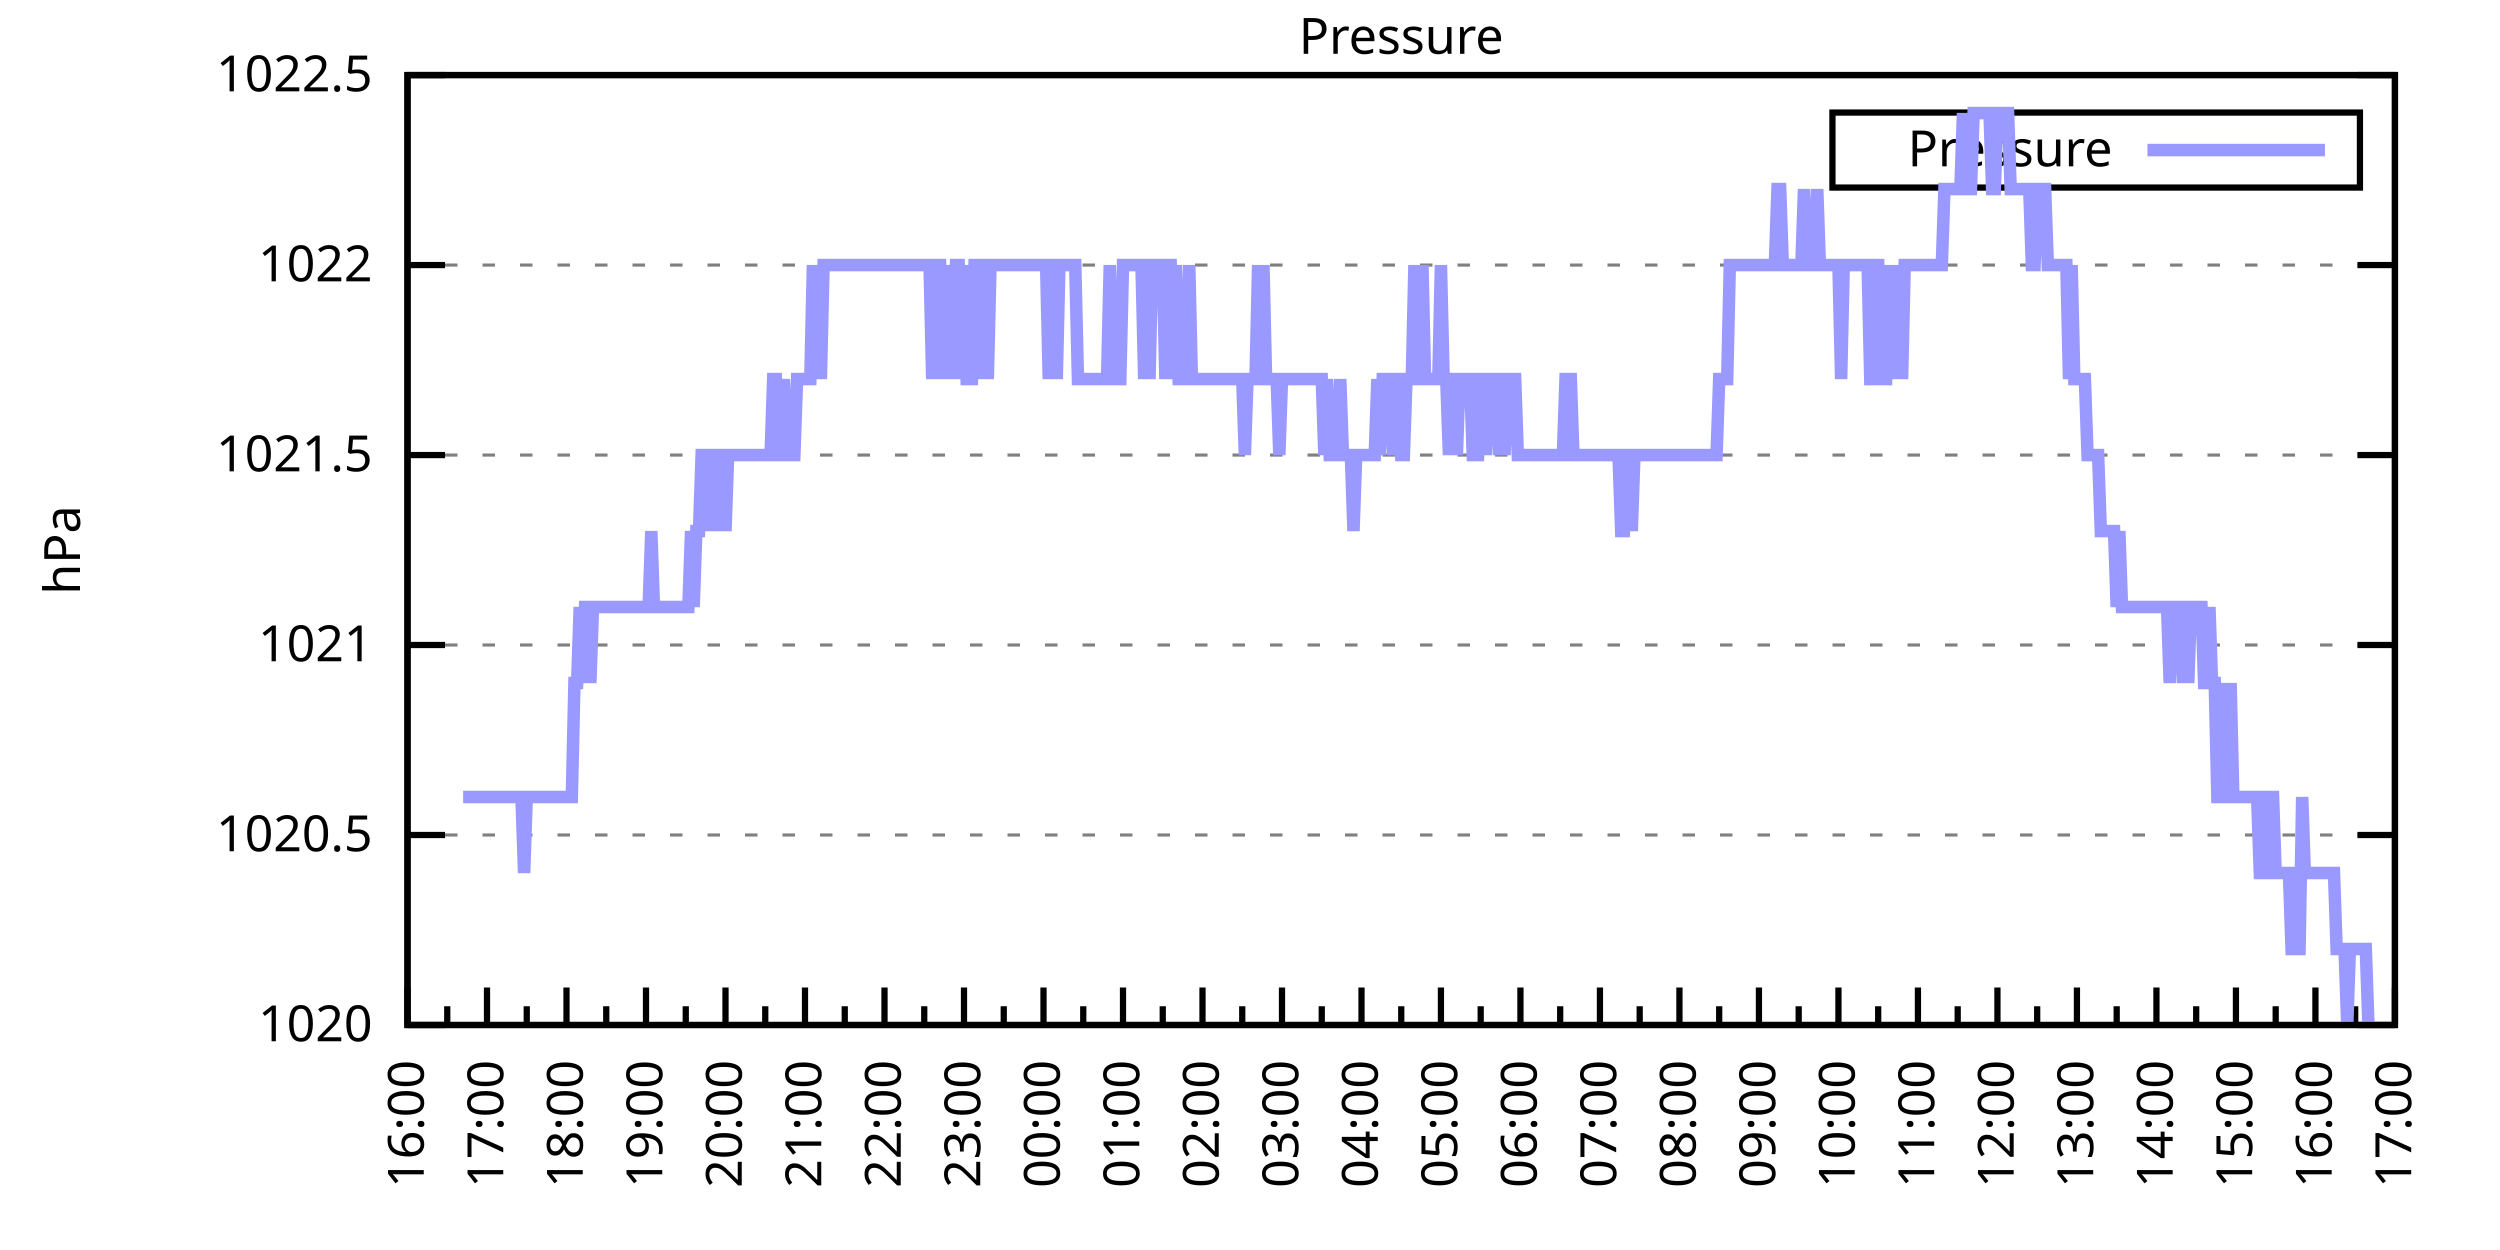
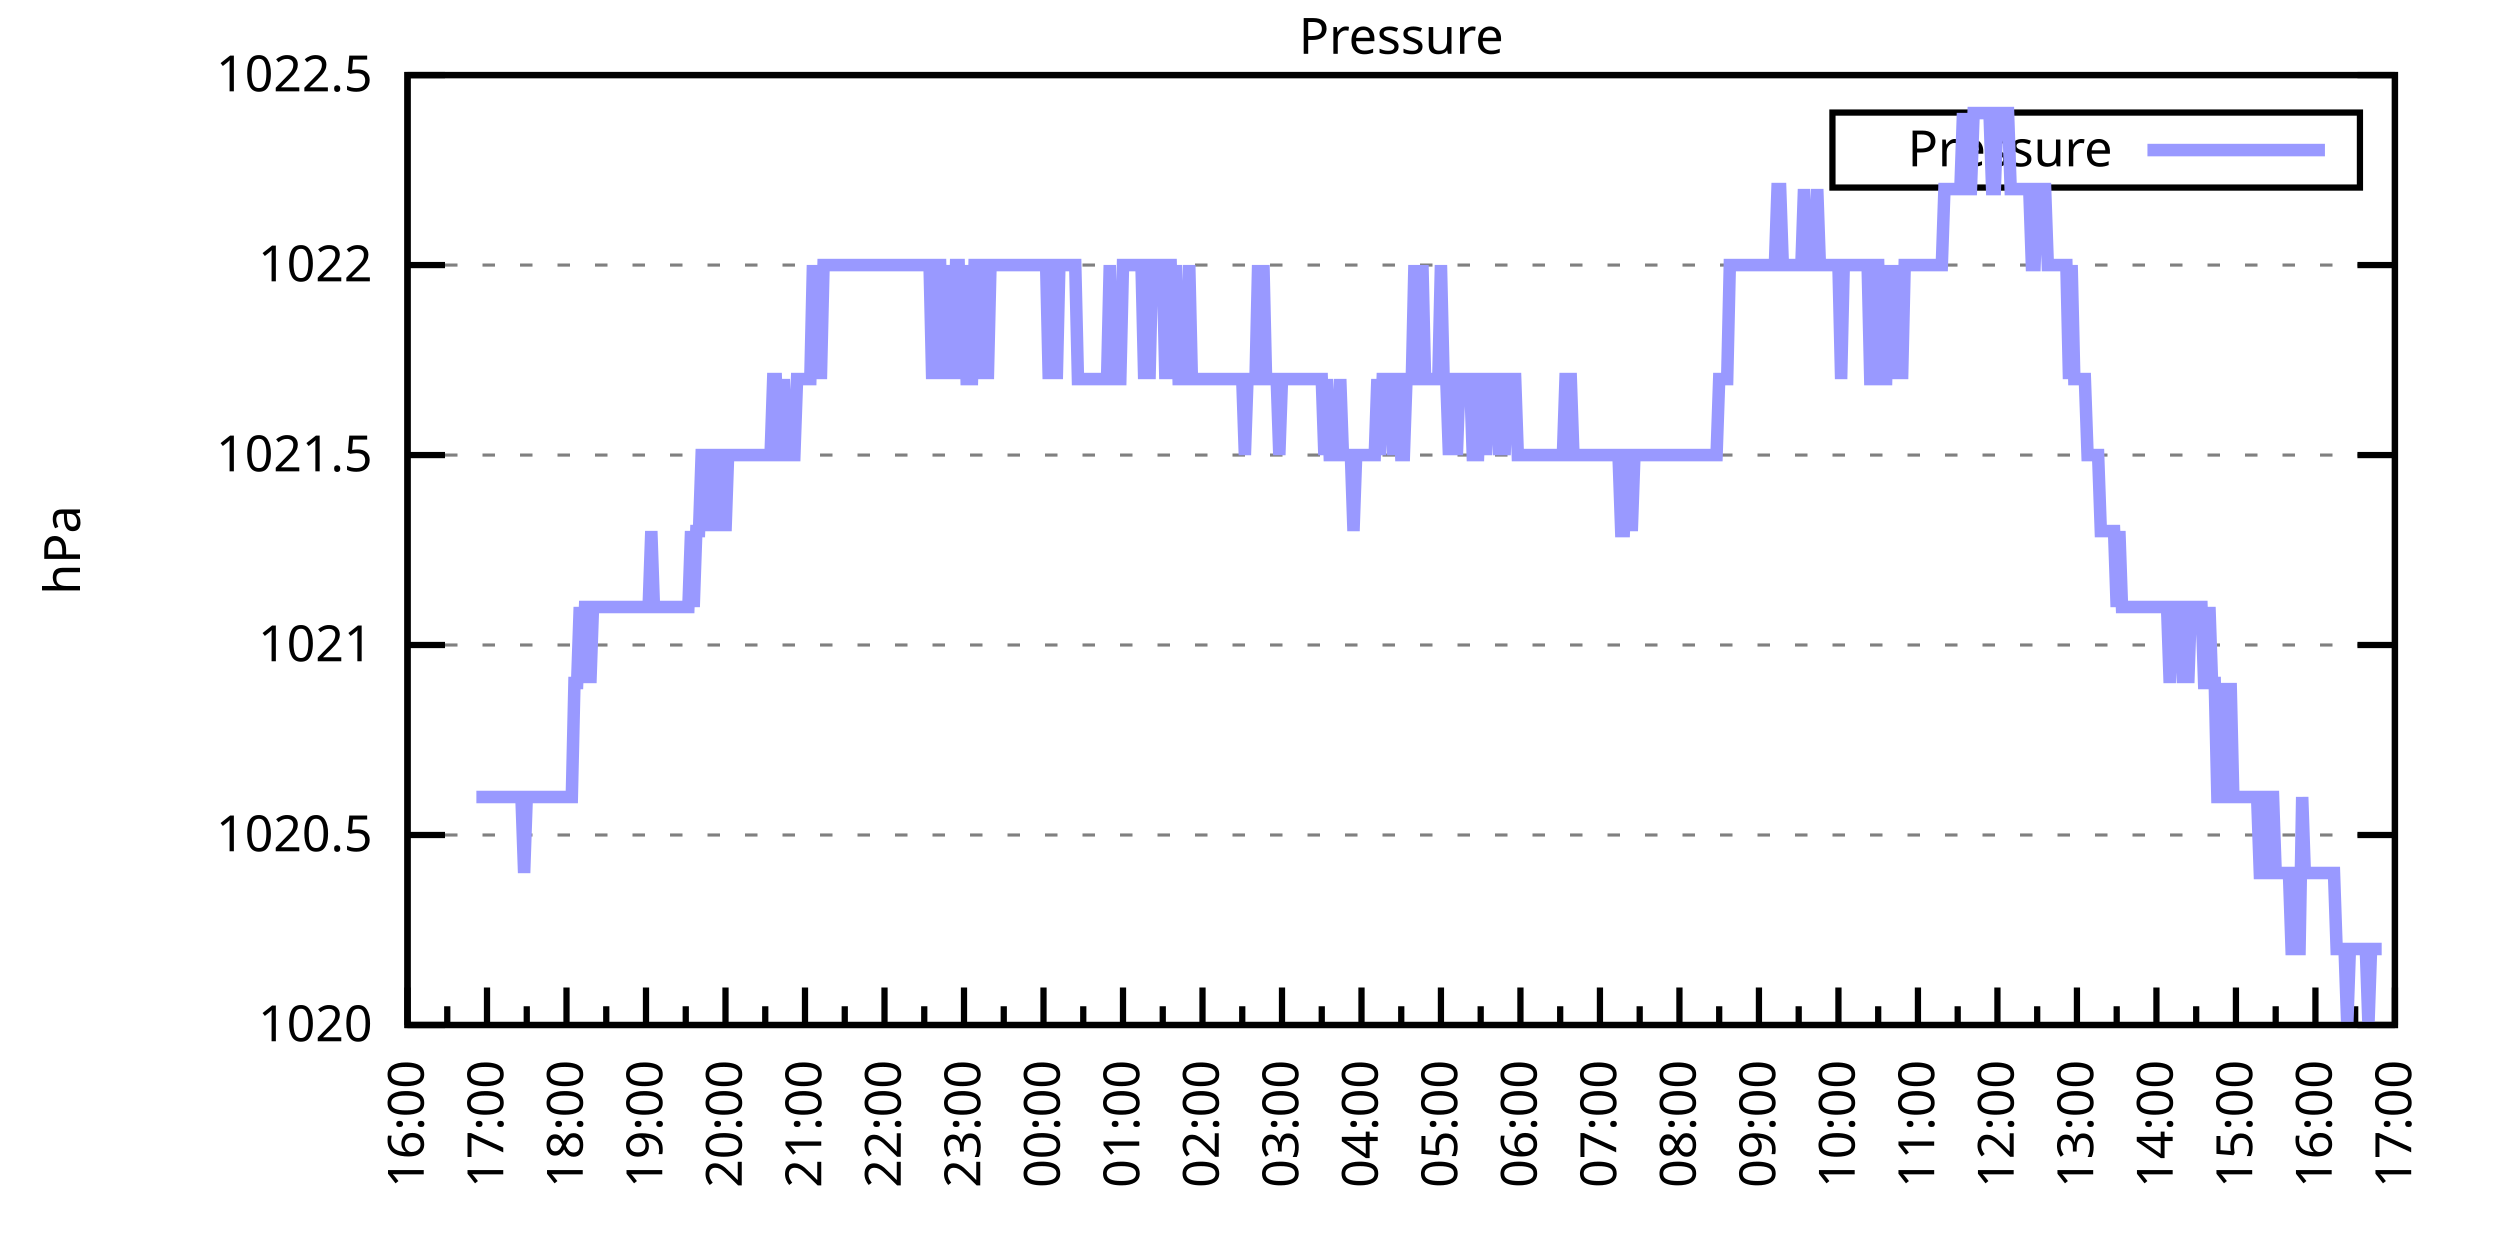
<svg xmlns="http://www.w3.org/2000/svg" xmlns:xlink="http://www.w3.org/1999/xlink" width="400" height="200" viewBox="0 0 400 200">
  <g id="gnuplot_canvas">
    <rect x="0" y="0" width="400" height="200" fill="none" />
    <defs>
      <circle id="gpDot" r="0.5" stroke-width="0.5" stroke="currentColor" />
      <path id="gpPt0" stroke-width="0.333" stroke="currentColor" d="M-1,0 h2 M0,-1 v2" />
      <path id="gpPt1" stroke-width="0.333" stroke="currentColor" d="M-1,-1 L1,1 M1,-1 L-1,1" />
      <path id="gpPt2" stroke-width="0.333" stroke="currentColor" d="M-1,0 L1,0 M0,-1 L0,1 M-1,-1 L1,1 M-1,1 L1,-1" />
      <rect id="gpPt3" stroke-width="0.333" stroke="currentColor" x="-1" y="-1" width="2" height="2" />
      <rect id="gpPt4" stroke-width="0.333" stroke="currentColor" fill="currentColor" x="-1" y="-1" width="2" height="2" />
      <circle id="gpPt5" stroke-width="0.333" stroke="currentColor" cx="0" cy="0" r="1" />
      <use xlink:href="#gpPt5" id="gpPt6" fill="currentColor" stroke="none" />
      <path id="gpPt7" stroke-width="0.333" stroke="currentColor" d="M0,-1.33 L-1.33,0.67 L1.33,0.67 z" />
      <use xlink:href="#gpPt7" id="gpPt8" fill="currentColor" stroke="none" />
      <use xlink:href="#gpPt7" id="gpPt9" stroke="currentColor" transform="rotate(180)" />
      <use xlink:href="#gpPt9" id="gpPt10" fill="currentColor" stroke="none" />
      <use xlink:href="#gpPt3" id="gpPt11" stroke="currentColor" transform="rotate(45)" />
      <use xlink:href="#gpPt11" id="gpPt12" fill="currentColor" stroke="none" />
      <path id="gpPt13" stroke-width="0.333" stroke="currentColor" d="M0,1.330 L1.265,0.411 L0.782,-1.067 L-0.782,-1.076 L-1.265,0.411 z" />
      <use xlink:href="#gpPt13" id="gpPt14" fill="currentColor" stroke="none" />
      <filter id="textbox" filterUnits="objectBoundingBox" x="0" y="0" height="1" width="1">
        <feFlood flood-color="white" flood-opacity="1" result="bgnd" />
        <feComposite in="SourceGraphic" in2="bgnd" operator="atop" />
      </filter>
      <filter id="greybox" filterUnits="objectBoundingBox" x="0" y="0" height="1" width="1">
        <feFlood flood-color="lightgrey" flood-opacity="1" result="grey" />
        <feComposite in="SourceGraphic" in2="grey" operator="atop" />
      </filter>
    </defs>
    <g fill="none" color="white" stroke="currentColor" stroke-width="1.00" stroke-linecap="butt" stroke-linejoin="miter">
</g>
    <g fill="none" color="black" stroke="currentColor" stroke-width="1.00" stroke-linecap="butt" stroke-linejoin="miter">
      <g stroke="none" shape-rendering="crispEdges">
        <polygon fill="rgb(255, 255, 255)" points="65.20,164.00 383.18,164.00 383.18,12.02 65.20,12.02 " />
      </g>
    </g>
    <g fill="none" color="black" stroke="currentColor" stroke-width="1.00" stroke-linecap="butt" stroke-linejoin="miter">
</g>
    <g fill="none" color="black" stroke="black" stroke-width="0.50" stroke-linecap="butt" stroke-linejoin="miter">
</g>
    <g fill="none" color="gray" stroke="currentColor" stroke-width="0.50" stroke-linecap="butt" stroke-linejoin="miter">
      <path stroke="gray" stroke-dasharray="2,4" class="gridline" d="M65.20,164.00 L383.19,164.00  " />
    </g>
    <g fill="none" color="gray" stroke="gray" stroke-width="1.00" stroke-linecap="butt" stroke-linejoin="miter">
</g>
    <g fill="none" color="black" stroke="currentColor" stroke-width="1.00" stroke-linecap="butt" stroke-linejoin="miter">
      <path stroke="black" d="M65.20,164.00 L71.20,164.00 M383.19,164.00 L377.19,164.00  " />
      <g transform="translate(59.60,166.60)" stroke="none" fill="black" font-family="Sans" font-size="8.00" text-anchor="end">
        <text>
          <tspan font-family="Sans"> 1020</tspan>
        </text>
      </g>
    </g>
    <g fill="none" color="black" stroke="currentColor" stroke-width="1.00" stroke-linecap="butt" stroke-linejoin="miter">
</g>
    <g fill="none" color="black" stroke="black" stroke-width="0.50" stroke-linecap="butt" stroke-linejoin="miter">
</g>
    <g fill="none" color="gray" stroke="currentColor" stroke-width="0.50" stroke-linecap="butt" stroke-linejoin="miter">
      <path stroke="gray" stroke-dasharray="2,4" class="gridline" d="M65.20,133.60 L383.19,133.60  " />
    </g>
    <g fill="none" color="gray" stroke="gray" stroke-width="1.00" stroke-linecap="butt" stroke-linejoin="miter">
</g>
    <g fill="none" color="black" stroke="currentColor" stroke-width="1.00" stroke-linecap="butt" stroke-linejoin="miter">
      <path stroke="black" d="M65.20,133.60 L71.20,133.60 M383.19,133.60 L377.19,133.60  " />
      <g transform="translate(59.60,136.20)" stroke="none" fill="black" font-family="Sans" font-size="8.00" text-anchor="end">
        <text>
          <tspan font-family="Sans"> 1020.5</tspan>
        </text>
      </g>
    </g>
    <g fill="none" color="black" stroke="currentColor" stroke-width="1.00" stroke-linecap="butt" stroke-linejoin="miter">
</g>
    <g fill="none" color="black" stroke="black" stroke-width="0.50" stroke-linecap="butt" stroke-linejoin="miter">
</g>
    <g fill="none" color="gray" stroke="currentColor" stroke-width="0.50" stroke-linecap="butt" stroke-linejoin="miter">
      <path stroke="gray" stroke-dasharray="2,4" class="gridline" d="M65.20,103.20 L383.19,103.20  " />
    </g>
    <g fill="none" color="gray" stroke="gray" stroke-width="1.00" stroke-linecap="butt" stroke-linejoin="miter">
</g>
    <g fill="none" color="black" stroke="currentColor" stroke-width="1.00" stroke-linecap="butt" stroke-linejoin="miter">
      <path stroke="black" d="M65.20,103.20 L71.20,103.20 M383.19,103.20 L377.19,103.20  " />
      <g transform="translate(59.60,105.80)" stroke="none" fill="black" font-family="Sans" font-size="8.00" text-anchor="end">
        <text>
          <tspan font-family="Sans"> 1021</tspan>
        </text>
      </g>
    </g>
    <g fill="none" color="black" stroke="currentColor" stroke-width="1.00" stroke-linecap="butt" stroke-linejoin="miter">
</g>
    <g fill="none" color="black" stroke="black" stroke-width="0.50" stroke-linecap="butt" stroke-linejoin="miter">
</g>
    <g fill="none" color="gray" stroke="currentColor" stroke-width="0.50" stroke-linecap="butt" stroke-linejoin="miter">
      <path stroke="gray" stroke-dasharray="2,4" class="gridline" d="M65.20,72.81 L383.19,72.81  " />
    </g>
    <g fill="none" color="gray" stroke="gray" stroke-width="1.00" stroke-linecap="butt" stroke-linejoin="miter">
</g>
    <g fill="none" color="black" stroke="currentColor" stroke-width="1.00" stroke-linecap="butt" stroke-linejoin="miter">
      <path stroke="black" d="M65.20,72.81 L71.20,72.81 M383.19,72.81 L377.19,72.81  " />
      <g transform="translate(59.60,75.41)" stroke="none" fill="black" font-family="Sans" font-size="8.00" text-anchor="end">
        <text>
          <tspan font-family="Sans"> 1021.5</tspan>
        </text>
      </g>
    </g>
    <g fill="none" color="black" stroke="currentColor" stroke-width="1.00" stroke-linecap="butt" stroke-linejoin="miter">
</g>
    <g fill="none" color="black" stroke="black" stroke-width="0.50" stroke-linecap="butt" stroke-linejoin="miter">
</g>
    <g fill="none" color="gray" stroke="currentColor" stroke-width="0.50" stroke-linecap="butt" stroke-linejoin="miter">
      <path stroke="gray" stroke-dasharray="2,4" class="gridline" d="M65.20,42.41 L383.19,42.41  " />
    </g>
    <g fill="none" color="gray" stroke="gray" stroke-width="1.00" stroke-linecap="butt" stroke-linejoin="miter">
</g>
    <g fill="none" color="black" stroke="currentColor" stroke-width="1.00" stroke-linecap="butt" stroke-linejoin="miter">
      <path stroke="black" d="M65.20,42.41 L71.20,42.41 M383.19,42.41 L377.19,42.41  " />
      <g transform="translate(59.60,45.01)" stroke="none" fill="black" font-family="Sans" font-size="8.00" text-anchor="end">
        <text>
          <tspan font-family="Sans"> 1022</tspan>
        </text>
      </g>
    </g>
    <g fill="none" color="black" stroke="currentColor" stroke-width="1.00" stroke-linecap="butt" stroke-linejoin="miter">
</g>
    <g fill="none" color="black" stroke="black" stroke-width="0.50" stroke-linecap="butt" stroke-linejoin="miter">
</g>
    <g fill="none" color="gray" stroke="currentColor" stroke-width="0.50" stroke-linecap="butt" stroke-linejoin="miter">
      <path stroke="gray" stroke-dasharray="2,4" class="gridline" d="M65.20,12.01 L383.19,12.01  " />
    </g>
    <g fill="none" color="gray" stroke="gray" stroke-width="1.00" stroke-linecap="butt" stroke-linejoin="miter">
</g>
    <g fill="none" color="black" stroke="currentColor" stroke-width="1.00" stroke-linecap="butt" stroke-linejoin="miter">
      <path stroke="black" d="M65.20,12.01 L71.20,12.01 M383.19,12.01 L377.19,12.01  " />
      <g transform="translate(59.60,14.61)" stroke="none" fill="black" font-family="Sans" font-size="8.00" text-anchor="end">
        <text>
          <tspan font-family="Sans"> 1022.5</tspan>
        </text>
      </g>
    </g>
    <g fill="none" color="black" stroke="currentColor" stroke-width="1.00" stroke-linecap="butt" stroke-linejoin="miter">
      <path stroke="black" d="M65.20,164.00 L65.20,158.00  " />
      <g transform="translate(67.80,169.60) rotate(270)" stroke="none" fill="black" font-family="Sans" font-size="8.00" text-anchor="end">
        <text>
          <tspan font-family="Sans">16:00</tspan>
        </text>
      </g>
    </g>
    <g fill="none" color="black" stroke="currentColor" stroke-width="1.00" stroke-linecap="butt" stroke-linejoin="miter">
      <path stroke="black" d="M71.56,164.00 L71.56,161.00 M77.92,164.00 L77.92,158.00  " />
      <g transform="translate(80.52,169.60) rotate(270)" stroke="none" fill="black" font-family="Sans" font-size="8.00" text-anchor="end">
        <text>
          <tspan font-family="Sans">17:00</tspan>
        </text>
      </g>
    </g>
    <g fill="none" color="black" stroke="currentColor" stroke-width="1.00" stroke-linecap="butt" stroke-linejoin="miter">
      <path stroke="black" d="M84.28,164.00 L84.28,161.00 M90.64,164.00 L90.64,158.00  " />
      <g transform="translate(93.24,169.60) rotate(270)" stroke="none" fill="black" font-family="Sans" font-size="8.00" text-anchor="end">
        <text>
          <tspan font-family="Sans">18:00</tspan>
        </text>
      </g>
    </g>
    <g fill="none" color="black" stroke="currentColor" stroke-width="1.00" stroke-linecap="butt" stroke-linejoin="miter">
      <path stroke="black" d="M97.00,164.00 L97.00,161.00 M103.36,164.00 L103.36,158.00  " />
      <g transform="translate(105.96,169.60) rotate(270)" stroke="none" fill="black" font-family="Sans" font-size="8.00" text-anchor="end">
        <text>
          <tspan font-family="Sans">19:00</tspan>
        </text>
      </g>
    </g>
    <g fill="none" color="black" stroke="currentColor" stroke-width="1.00" stroke-linecap="butt" stroke-linejoin="miter">
      <path stroke="black" d="M109.72,164.00 L109.72,161.00 M116.08,164.00 L116.08,158.00  " />
      <g transform="translate(118.68,169.60) rotate(270)" stroke="none" fill="black" font-family="Sans" font-size="8.00" text-anchor="end">
        <text>
          <tspan font-family="Sans">20:00</tspan>
        </text>
      </g>
    </g>
    <g fill="none" color="black" stroke="currentColor" stroke-width="1.00" stroke-linecap="butt" stroke-linejoin="miter">
      <path stroke="black" d="M122.44,164.00 L122.44,161.00 M128.80,164.00 L128.80,158.00  " />
      <g transform="translate(131.40,169.60) rotate(270)" stroke="none" fill="black" font-family="Sans" font-size="8.00" text-anchor="end">
        <text>
          <tspan font-family="Sans">21:00</tspan>
        </text>
      </g>
    </g>
    <g fill="none" color="black" stroke="currentColor" stroke-width="1.00" stroke-linecap="butt" stroke-linejoin="miter">
      <path stroke="black" d="M135.16,164.00 L135.16,161.00 M141.52,164.00 L141.52,158.00  " />
      <g transform="translate(144.12,169.60) rotate(270)" stroke="none" fill="black" font-family="Sans" font-size="8.00" text-anchor="end">
        <text>
          <tspan font-family="Sans">22:00</tspan>
        </text>
      </g>
    </g>
    <g fill="none" color="black" stroke="currentColor" stroke-width="1.00" stroke-linecap="butt" stroke-linejoin="miter">
      <path stroke="black" d="M147.88,164.00 L147.88,161.00 M154.24,164.00 L154.24,158.00  " />
      <g transform="translate(156.84,169.60) rotate(270)" stroke="none" fill="black" font-family="Sans" font-size="8.00" text-anchor="end">
        <text>
          <tspan font-family="Sans">23:00</tspan>
        </text>
      </g>
    </g>
    <g fill="none" color="black" stroke="currentColor" stroke-width="1.00" stroke-linecap="butt" stroke-linejoin="miter">
      <path stroke="black" d="M160.60,164.00 L160.60,161.00 M166.96,164.00 L166.96,158.00  " />
      <g transform="translate(169.56,169.60) rotate(270)" stroke="none" fill="black" font-family="Sans" font-size="8.00" text-anchor="end">
        <text>
          <tspan font-family="Sans">00:00</tspan>
        </text>
      </g>
    </g>
    <g fill="none" color="black" stroke="currentColor" stroke-width="1.00" stroke-linecap="butt" stroke-linejoin="miter">
      <path stroke="black" d="M173.32,164.00 L173.32,161.00 M179.68,164.00 L179.68,158.00  " />
      <g transform="translate(182.28,169.60) rotate(270)" stroke="none" fill="black" font-family="Sans" font-size="8.00" text-anchor="end">
        <text>
          <tspan font-family="Sans">01:00</tspan>
        </text>
      </g>
    </g>
    <g fill="none" color="black" stroke="currentColor" stroke-width="1.00" stroke-linecap="butt" stroke-linejoin="miter">
      <path stroke="black" d="M186.04,164.00 L186.04,161.00 M192.40,164.00 L192.40,158.00  " />
      <g transform="translate(195.00,169.60) rotate(270)" stroke="none" fill="black" font-family="Sans" font-size="8.00" text-anchor="end">
        <text>
          <tspan font-family="Sans">02:00</tspan>
        </text>
      </g>
    </g>
    <g fill="none" color="black" stroke="currentColor" stroke-width="1.00" stroke-linecap="butt" stroke-linejoin="miter">
      <path stroke="black" d="M198.76,164.00 L198.76,161.00 M205.12,164.00 L205.12,158.00  " />
      <g transform="translate(207.72,169.60) rotate(270)" stroke="none" fill="black" font-family="Sans" font-size="8.00" text-anchor="end">
        <text>
          <tspan font-family="Sans">03:00</tspan>
        </text>
      </g>
    </g>
    <g fill="none" color="black" stroke="currentColor" stroke-width="1.00" stroke-linecap="butt" stroke-linejoin="miter">
      <path stroke="black" d="M211.48,164.00 L211.48,161.00 M217.84,164.00 L217.84,158.00  " />
      <g transform="translate(220.44,169.60) rotate(270)" stroke="none" fill="black" font-family="Sans" font-size="8.00" text-anchor="end">
        <text>
          <tspan font-family="Sans">04:00</tspan>
        </text>
      </g>
    </g>
    <g fill="none" color="black" stroke="currentColor" stroke-width="1.00" stroke-linecap="butt" stroke-linejoin="miter">
      <path stroke="black" d="M224.20,164.00 L224.20,161.00 M230.55,164.00 L230.55,158.00  " />
      <g transform="translate(233.15,169.60) rotate(270)" stroke="none" fill="black" font-family="Sans" font-size="8.00" text-anchor="end">
        <text>
          <tspan font-family="Sans">05:00</tspan>
        </text>
      </g>
    </g>
    <g fill="none" color="black" stroke="currentColor" stroke-width="1.00" stroke-linecap="butt" stroke-linejoin="miter">
      <path stroke="black" d="M236.91,164.00 L236.91,161.00 M243.27,164.00 L243.27,158.00  " />
      <g transform="translate(245.87,169.60) rotate(270)" stroke="none" fill="black" font-family="Sans" font-size="8.00" text-anchor="end">
        <text>
          <tspan font-family="Sans">06:00</tspan>
        </text>
      </g>
    </g>
    <g fill="none" color="black" stroke="currentColor" stroke-width="1.00" stroke-linecap="butt" stroke-linejoin="miter">
      <path stroke="black" d="M249.63,164.00 L249.63,161.00 M255.99,164.00 L255.99,158.00  " />
      <g transform="translate(258.59,169.60) rotate(270)" stroke="none" fill="black" font-family="Sans" font-size="8.00" text-anchor="end">
        <text>
          <tspan font-family="Sans">07:00</tspan>
        </text>
      </g>
    </g>
    <g fill="none" color="black" stroke="currentColor" stroke-width="1.00" stroke-linecap="butt" stroke-linejoin="miter">
      <path stroke="black" d="M262.35,164.00 L262.35,161.00 M268.71,164.00 L268.71,158.00  " />
      <g transform="translate(271.31,169.60) rotate(270)" stroke="none" fill="black" font-family="Sans" font-size="8.00" text-anchor="end">
        <text>
          <tspan font-family="Sans">08:00</tspan>
        </text>
      </g>
    </g>
    <g fill="none" color="black" stroke="currentColor" stroke-width="1.00" stroke-linecap="butt" stroke-linejoin="miter">
      <path stroke="black" d="M275.07,164.00 L275.07,161.00 M281.43,164.00 L281.43,158.00  " />
      <g transform="translate(284.03,169.60) rotate(270)" stroke="none" fill="black" font-family="Sans" font-size="8.00" text-anchor="end">
        <text>
          <tspan font-family="Sans">09:00</tspan>
        </text>
      </g>
    </g>
    <g fill="none" color="black" stroke="currentColor" stroke-width="1.00" stroke-linecap="butt" stroke-linejoin="miter">
      <path stroke="black" d="M287.79,164.00 L287.79,161.00 M294.15,164.00 L294.15,158.00  " />
      <g transform="translate(296.75,169.60) rotate(270)" stroke="none" fill="black" font-family="Sans" font-size="8.00" text-anchor="end">
        <text>
          <tspan font-family="Sans">10:00</tspan>
        </text>
      </g>
    </g>
    <g fill="none" color="black" stroke="currentColor" stroke-width="1.00" stroke-linecap="butt" stroke-linejoin="miter">
      <path stroke="black" d="M300.51,164.00 L300.51,161.00 M306.87,164.00 L306.87,158.00  " />
      <g transform="translate(309.47,169.60) rotate(270)" stroke="none" fill="black" font-family="Sans" font-size="8.00" text-anchor="end">
        <text>
          <tspan font-family="Sans">11:00</tspan>
        </text>
      </g>
    </g>
    <g fill="none" color="black" stroke="currentColor" stroke-width="1.00" stroke-linecap="butt" stroke-linejoin="miter">
      <path stroke="black" d="M313.23,164.00 L313.23,161.00 M319.59,164.00 L319.59,158.00  " />
      <g transform="translate(322.19,169.60) rotate(270)" stroke="none" fill="black" font-family="Sans" font-size="8.00" text-anchor="end">
        <text>
          <tspan font-family="Sans">12:00</tspan>
        </text>
      </g>
    </g>
    <g fill="none" color="black" stroke="currentColor" stroke-width="1.00" stroke-linecap="butt" stroke-linejoin="miter">
      <path stroke="black" d="M325.95,164.00 L325.95,161.00 M332.31,164.00 L332.31,158.00  " />
      <g transform="translate(334.91,169.60) rotate(270)" stroke="none" fill="black" font-family="Sans" font-size="8.00" text-anchor="end">
        <text>
          <tspan font-family="Sans">13:00</tspan>
        </text>
      </g>
    </g>
    <g fill="none" color="black" stroke="currentColor" stroke-width="1.00" stroke-linecap="butt" stroke-linejoin="miter">
      <path stroke="black" d="M338.67,164.00 L338.67,161.00 M345.03,164.00 L345.03,158.00  " />
      <g transform="translate(347.63,169.60) rotate(270)" stroke="none" fill="black" font-family="Sans" font-size="8.00" text-anchor="end">
        <text>
          <tspan font-family="Sans">14:00</tspan>
        </text>
      </g>
    </g>
    <g fill="none" color="black" stroke="currentColor" stroke-width="1.00" stroke-linecap="butt" stroke-linejoin="miter">
      <path stroke="black" d="M351.39,164.00 L351.39,161.00 M357.75,164.00 L357.75,158.00  " />
      <g transform="translate(360.35,169.60) rotate(270)" stroke="none" fill="black" font-family="Sans" font-size="8.00" text-anchor="end">
        <text>
          <tspan font-family="Sans">15:00</tspan>
        </text>
      </g>
    </g>
    <g fill="none" color="black" stroke="currentColor" stroke-width="1.00" stroke-linecap="butt" stroke-linejoin="miter">
      <path stroke="black" d="M364.11,164.00 L364.11,161.00 M370.47,164.00 L370.47,158.00  " />
      <g transform="translate(373.07,169.60) rotate(270)" stroke="none" fill="black" font-family="Sans" font-size="8.00" text-anchor="end">
        <text>
          <tspan font-family="Sans">16:00</tspan>
        </text>
      </g>
    </g>
    <g fill="none" color="black" stroke="currentColor" stroke-width="1.00" stroke-linecap="butt" stroke-linejoin="miter">
      <path stroke="black" d="M376.83,164.00 L376.83,161.00 M383.19,164.00 L383.19,158.00  " />
      <g transform="translate(385.79,169.60) rotate(270)" stroke="none" fill="black" font-family="Sans" font-size="8.00" text-anchor="end">
        <text>
          <tspan font-family="Sans">17:00</tspan>
        </text>
      </g>
    </g>
    <g fill="none" color="black" stroke="currentColor" stroke-width="1.00" stroke-linecap="butt" stroke-linejoin="miter">
</g>
    <g fill="none" color="black" stroke="currentColor" stroke-width="1.00" stroke-linecap="butt" stroke-linejoin="miter">
      <path stroke="black" d="M65.20,12.01 L65.20,164.00 L383.19,164.00 L383.19,12.01 L65.20,12.01 Z  " />
    </g>
    <g fill="none" color="black" stroke="currentColor" stroke-width="1.00" stroke-linecap="butt" stroke-linejoin="miter">
      <g transform="translate(12.80,88.01) rotate(270)" stroke="none" fill="black" font-family="Sans" font-size="8.00" text-anchor="middle">
        <text>
          <tspan font-family="Sans">hPa</tspan>
        </text>
      </g>
    </g>
    <g fill="none" color="black" stroke="currentColor" stroke-width="1.00" stroke-linecap="butt" stroke-linejoin="miter">
</g>
    <g fill="none" color="black" stroke="currentColor" stroke-width="1.00" stroke-linecap="butt" stroke-linejoin="miter">
      <path stroke="black" d="M293.19,30.01 L293.19,18.01 L377.59,18.01 L377.59,30.01 L293.19,30.01 Z  " />
    </g>
    <g id="Pressure_plot_1">
      <g fill="none" color="white" stroke="black" stroke-width="2.00" stroke-linecap="butt" stroke-linejoin="miter">
</g>
      <g fill="none" color="black" stroke="currentColor" stroke-width="2.00" stroke-linecap="butt" stroke-linejoin="miter">
        <g transform="translate(337.99,26.61)" stroke="none" fill="black" font-family="Sans" font-size="8.00" text-anchor="end">
          <text>
            <tspan font-family="Sans">Pressure</tspan>
          </text>
        </g>
      </g>
      <g fill="none" color="black" stroke="currentColor" stroke-width="2.00" stroke-linecap="butt" stroke-linejoin="miter">
-         <path stroke="rgb(153, 153, 255)" d="M343.59,24.01 L371.99,24.01 M74.10,127.52 L74.53,127.52 L74.95,127.52 L75.38,127.52 L75.80,127.52 L76.22,127.52   L76.65,127.52 L77.07,127.52 L77.50,127.52 L77.92,127.52 L78.34,127.52 L78.77,127.52 L79.19,127.52 L79.62,127.52   L80.04,127.52 L80.46,127.52 L80.89,127.52 L81.31,127.52 L81.74,127.52 L82.16,127.52 L82.58,127.52 L83.01,127.52   L83.43,127.52 L83.86,139.68 L84.28,127.52 L84.70,127.52 L85.13,127.52 L85.55,127.52 L85.98,127.52 L86.40,127.52   L86.82,127.52 L87.25,127.52 L87.67,127.52 L88.10,127.52 L88.52,127.52 L88.94,127.52 L89.37,127.52 L89.79,127.52   L90.22,127.52 L90.64,127.52 L91.06,127.52 L91.49,127.52 L91.91,109.28 L92.34,109.28 L92.76,97.12 L93.18,109.28   L93.61,97.12 L94.03,97.12 L94.46,109.28 L94.88,97.12 L95.30,97.12 L95.73,97.12 L96.15,97.12 L96.58,97.12   L97.00,97.12 L97.42,97.12 L97.85,97.12 L98.27,97.12 L98.69,97.12 L99.12,97.12 L99.54,97.12 L99.97,97.12   L100.39,97.12 L100.81,97.12 L101.24,97.12 L101.66,97.12 L102.09,97.12 L102.51,97.12 L102.93,97.12 L103.36,97.12   L103.78,97.12 L104.21,84.97 L104.63,97.12 L105.05,97.12 L105.48,97.12 L105.90,97.12 L106.33,97.12 L106.75,97.12   L107.17,97.12 L107.60,97.12 L108.02,97.12 L108.45,97.12 L108.87,97.12 L109.29,97.12 L109.72,97.12 L110.14,97.12   L110.57,84.97 L110.99,97.12 L111.41,84.97 L111.84,84.97 L112.26,72.81 L112.69,72.81 L113.11,84.97 L113.53,72.81   L113.96,72.81 L114.38,72.81 L114.81,84.97 L115.23,72.81 L115.65,72.81 L116.08,84.97 L116.50,72.81 L116.93,72.81   L117.35,72.81 L117.77,72.81 L118.20,72.81 L118.62,72.81 L119.05,72.81 L119.47,72.81 L119.89,72.81 L120.32,72.81   L120.74,72.81 L121.17,72.81 L121.59,72.81 L122.01,72.81 L122.44,72.81 L122.86,72.81 L123.29,72.81 L123.71,60.65   L124.13,60.65 L124.56,72.81 L124.98,72.81 L125.41,60.65 L125.83,72.81 L126.25,72.81 L126.68,72.81 L127.10,72.81   L127.53,60.65 L127.95,60.65 L128.37,60.65 L128.80,60.65 L129.22,60.65 L129.65,60.65 L130.07,42.41 L130.49,60.65   L130.92,42.41 L131.34,60.65 L131.77,42.41 L132.19,42.41 L132.61,42.41 L133.04,42.41 L133.46,42.41 L133.89,42.41   L134.31,42.41 L134.73,42.41 L135.16,42.41 L135.58,42.41 L136.01,42.41 L136.43,42.41 L136.85,42.41 L137.28,42.41   L137.70,42.41 L138.13,42.41 L138.55,42.41 L138.97,42.41 L139.40,42.41 L139.82,42.41 L140.25,42.41 L140.67,42.41   L141.09,42.41 L141.52,42.41 L141.94,42.41 L142.37,42.41 L142.79,42.41 L143.21,42.41 L143.64,42.41 L144.06,42.41   L144.49,42.41 L144.91,42.41 L145.33,42.41 L145.76,42.41 L146.18,42.41 L146.61,42.41 L147.03,42.41 L147.45,42.41   L147.88,42.41 L148.30,42.41 L148.73,42.41 L149.15,60.65 L149.57,42.41 L150.00,42.41 L150.42,42.41 L150.85,60.65   L151.27,42.41 L151.69,60.65 L152.12,42.41 L152.54,60.65 L152.97,42.41 L153.39,42.41 L153.81,60.65 L154.24,42.41   L154.66,60.65 L155.09,60.65 L155.51,60.65 L155.93,42.41 L156.36,42.41 L156.78,42.41 L157.21,60.65 L157.63,42.41   L158.05,60.65 L158.48,42.41 L158.90,42.41 L159.33,42.41 L159.75,42.41 L160.60,42.41 L161.44,42.41 L161.87,42.41   L162.29,42.41 L162.72,42.41 L163.14,42.41 L163.56,42.41 L163.99,42.41 L164.41,42.41 L164.84,42.41 L165.26,42.41   L165.68,42.41 L166.11,42.41 L166.53,42.41 L166.96,42.41 L167.38,42.41 L167.80,60.65 L168.23,42.41 L168.65,42.41   L169.08,60.65 L169.50,42.41 L169.92,42.41 L170.35,42.41 L170.77,42.41 L171.20,42.41 L171.62,42.41 L172.04,42.41   L172.47,60.65 L172.89,60.65 L173.32,60.65 L173.74,60.65 L174.16,60.65 L174.59,60.65 L175.01,60.65 L175.44,60.65   L175.86,60.65 L176.28,60.65 L176.71,60.65 L177.13,60.65 L177.56,42.41 L177.98,60.65 L178.40,60.65 L178.83,60.65   L179.25,60.65 L179.68,42.41 L180.10,42.41 L180.52,42.41 L180.95,42.41 L181.37,42.41 L181.80,42.41 L182.22,42.41   L182.64,42.41 L183.07,60.65 L183.49,42.41 L183.92,60.65 L184.34,42.41 L184.76,42.41 L185.19,42.41 L185.61,42.41   L186.04,42.41 L186.46,60.65 L186.88,42.41 L187.31,42.41 L187.73,60.65 L188.16,42.41 L188.58,60.65 L189.00,60.65   L189.43,60.65 L189.85,60.65 L190.28,42.41 L190.70,60.65 L191.12,60.65 L191.55,60.65 L191.97,60.65 L192.40,60.65   L192.82,60.65 L193.24,60.65 L193.67,60.65 L194.09,60.65 L194.52,60.65 L194.94,60.65 L195.36,60.65 L195.79,60.65   L196.21,60.65 L196.64,60.65 L197.06,60.65 L197.48,60.65 L197.91,60.65 L198.33,60.65 L198.76,60.65 L199.18,72.81   L199.60,60.65 L200.03,60.65 L200.45,60.65 L200.88,60.65 L201.30,42.41 L201.72,60.65 L202.15,42.41 L202.57,60.65   L203.00,60.65 L203.42,60.65 L203.84,60.65 L204.27,60.65 L204.69,72.81 L205.12,60.65 L205.54,60.65 L205.96,60.65   L206.39,60.65 L206.81,60.65 L207.24,60.65 L207.66,60.65 L208.08,60.65 L208.51,60.65 L208.93,60.65 L209.36,60.65   L209.78,60.65 L210.20,60.65 L210.63,60.65 L211.05,60.65 L211.48,60.65 L211.90,72.81 L212.32,60.65 L212.75,72.81   L213.17,72.81 L213.60,72.81 L214.02,72.81 L214.44,60.65 L214.87,72.81 L215.29,72.81 L215.72,72.81 L216.14,72.81   L216.56,84.97 L216.99,72.81 L217.41,72.81 L217.84,72.81 L218.26,72.81 L218.68,72.81 L219.11,72.81 L219.53,72.81   L219.96,72.81 L220.38,60.65 L220.80,72.81 L221.23,60.65 L221.65,60.65 L222.08,60.65 L222.50,60.65 L222.92,72.81   L223.35,60.65 L223.77,60.65 L224.20,72.81 L224.62,72.81 L225.04,60.65 L225.47,60.65 L225.89,60.65 L226.31,42.41   L226.74,60.65 L227.16,60.65 L227.59,42.41 L228.01,60.65 L228.43,60.65 L228.86,60.65 L229.28,60.65 L229.71,60.65   L230.13,60.65 L230.55,42.41 L230.98,60.65 L231.40,60.65 L231.83,72.81 L232.25,60.65 L232.67,60.65 L233.10,72.81   L233.52,60.65 L233.95,60.65 L234.37,60.65 L234.79,60.65 L235.22,60.65 L235.64,72.81 L236.07,72.81 L236.49,72.81   L236.91,60.65 L237.34,60.65 L237.76,72.81 L238.19,60.65 L238.61,60.65 L239.03,60.65 L239.46,60.65 L239.88,72.81   L240.31,60.65 L240.73,72.81 L241.15,60.65 L241.58,60.65 L242.00,60.65 L242.43,60.65 L242.85,72.81 L243.27,72.81   L243.70,72.81 L244.12,72.81 L244.55,72.81 L244.97,72.81 L245.39,72.81 L245.82,72.81 L246.24,72.81 L246.67,72.81   L247.09,72.81 L247.51,72.81 L247.94,72.81 L248.36,72.81 L248.79,72.81 L249.21,72.81 L249.63,72.81 L250.06,72.81   L250.48,60.65 L250.91,60.65 L251.33,60.65 L251.75,72.81 L252.18,72.81 L252.60,72.81 L253.03,72.81 L253.45,72.81   L253.87,72.81 L254.30,72.81 L254.72,72.81 L255.15,72.81 L255.57,72.81 L255.99,72.81 L256.42,72.81 L256.84,72.81   L257.27,72.81 L257.69,72.81 L258.11,72.81 L258.54,72.81 L258.96,72.81 L259.39,84.97 L259.81,84.97 L260.23,72.81   L260.66,72.81 L261.08,84.97 L261.51,72.81 L261.93,72.81 L262.35,72.81 L262.78,72.81 L263.20,72.81 L263.63,72.81   L264.05,72.81 L264.47,72.81 L264.90,72.81 L265.32,72.81 L265.75,72.81 L266.17,72.81 L266.59,72.81 L267.02,72.81   L267.44,72.81 L267.87,72.81 L268.29,72.81 L268.71,72.81 L269.14,72.81 L269.56,72.81 L269.99,72.81 L270.41,72.81   L270.83,72.81 L271.26,72.81 L271.68,72.81 L272.11,72.81 L272.53,72.81 L272.95,72.81 L273.38,72.81 L273.80,72.81   L274.23,72.81 L274.65,72.81 L275.07,60.65 L275.50,60.65 L275.92,60.65 L276.35,60.65 L276.77,42.41 L277.19,42.41   L277.62,42.41 L278.04,42.41 L278.47,42.41 L278.89,42.41 L279.31,42.41 L279.74,42.41 L280.16,42.41 L280.59,42.41   L281.01,42.41 L281.43,42.41 L281.86,42.41 L282.28,42.41 L282.71,42.41 L283.13,42.41 L283.55,42.41 L283.98,42.41   L284.40,30.25 L284.83,30.25 L285.25,42.41 L285.67,42.41 L286.10,42.41 L286.52,42.41 L286.95,42.41 L287.37,42.41   L287.79,42.41 L288.22,42.41 L288.64,30.25 L289.06,42.41 L289.49,42.41 L289.91,42.41 L290.34,42.41 L290.76,30.25   L291.18,42.41 L291.61,42.41 L292.03,42.41 L292.46,42.41 L292.88,42.41 L293.30,42.41 L293.73,42.41 L294.15,42.41   L294.58,60.65 L295.00,42.41 L295.42,42.41 L295.85,42.41 L296.27,42.41 L296.70,42.41 L297.12,42.41 L297.54,42.41   L297.97,42.41 L298.39,42.41 L298.82,42.41 L299.24,60.65 L299.66,60.65 L300.09,42.41 L300.51,42.41 L300.94,60.65   L301.36,60.65 L301.78,60.65 L302.21,42.41 L302.63,60.65 L303.06,42.41 L303.48,60.65 L303.90,42.41 L304.33,60.65   L304.75,42.41 L305.18,42.41 L305.60,42.41 L306.02,42.41 L306.45,42.41 L306.87,42.41 L307.30,42.41 L307.72,42.41   L308.14,42.41 L308.57,42.41 L308.99,42.41 L309.42,42.41 L309.84,42.41 L310.26,42.41 L310.69,42.41 L311.11,30.25   L311.54,30.25 L311.96,30.25 L312.38,30.25 L312.81,30.25 L313.23,30.25 L313.66,30.25 L314.08,18.09 L314.50,30.25   L314.93,30.25 L315.35,30.25 L315.78,18.09 L316.20,18.09 L316.62,18.09 L317.05,18.09 L317.47,18.09 L317.90,18.09   L318.32,18.09 L318.74,30.25 L319.17,30.25 L319.59,18.09 L320.02,18.09 L320.44,18.09 L320.86,18.09 L321.29,18.09   L321.71,30.25 L322.14,30.25 L322.56,30.25 L322.98,30.25 L323.41,30.25 L323.83,30.25 L324.26,30.25 L324.68,30.25   L325.10,42.41 L325.53,42.41 L325.95,30.25 L326.38,30.25 L326.80,30.25 L327.22,30.25 L327.65,42.41 L328.07,42.41   L328.50,42.41 L328.92,42.41 L329.34,42.41 L329.77,42.41 L330.19,42.41 L330.62,42.41 L331.04,60.65 L331.46,42.41   L331.89,60.65 L332.31,60.65 L332.74,60.65 L333.16,60.65 L333.58,60.65 L334.01,72.81 L334.43,72.81 L334.86,72.81   L335.28,72.81 L335.70,72.81 L336.13,84.97 L336.55,84.97 L336.98,84.97 L337.40,84.97 L337.82,84.97 L338.25,84.97   L338.67,97.12 L339.10,84.97 L339.52,97.12 L339.94,97.12 L340.37,97.12 L340.79,97.12 L341.22,97.12 L341.64,97.12   L342.06,97.12 L342.49,97.12 L342.91,97.12 L343.34,97.12 L343.76,97.12 L344.18,97.12 L344.61,97.12 L345.03,97.12   L345.46,97.12 L345.88,97.12 L346.30,97.12 L346.73,97.12 L347.15,109.28 L347.58,97.12 L348.00,97.12 L348.42,97.12   L348.85,97.12 L349.27,109.28 L349.70,97.12 L350.12,109.28 L350.54,97.12 L350.97,97.12 L351.39,97.12 L351.81,97.12   L352.24,97.12 L352.66,109.28 L353.09,109.28 L353.51,97.12 L353.93,109.28 L354.36,109.28 L354.78,127.52 L355.21,127.52   L355.63,127.52 L356.05,109.28 L356.48,127.52 L356.90,109.28 L357.33,127.52 L357.75,127.52 L358.17,127.52 L358.60,127.52   L359.02,127.52 L359.45,127.52 L359.87,127.52 L360.29,127.52 L360.72,127.52 L361.14,127.52 L361.57,139.68 L361.99,139.68   L362.41,139.68 L362.84,127.52 L363.26,127.52 L363.69,127.52 L364.11,139.68 L364.53,139.68 L364.96,139.68 L365.38,139.68   L365.81,139.68 L366.23,139.68 L366.65,151.84 L367.08,151.84 L367.50,151.84 L367.93,151.84 L368.35,127.52 L368.77,139.68   L369.20,139.68 L369.62,139.68 L370.05,139.68 L370.47,139.68 L370.89,139.68 L371.32,139.68 L371.74,139.68 L372.17,139.68   L372.59,139.68 L373.01,139.68 L373.44,139.68 L373.86,151.84 L374.29,151.84 L374.71,151.84 L375.13,151.84 L375.56,164.00   L375.98,151.84 L376.41,151.84 L376.83,151.84 L377.25,151.84 L377.68,151.84 L378.10,151.84 L378.53,151.84 L378.95,164.00    " />
+         <path stroke="rgb(153, 153, 255)" d="M343.59,24.01 L371.99,24.01 M76.22,127.52 L76.65,127.52 L77.07,127.52 L77.50,127.52 L77.92,127.52 L78.34,127.52   L78.77,127.52 L79.19,127.52 L79.62,127.52 L80.04,127.52 L80.46,127.52 L80.89,127.52 L81.31,127.52 L81.74,127.52   L82.16,127.52 L82.58,127.52 L83.01,127.52 L83.43,127.52 L83.86,139.68 L84.28,127.52 L84.70,127.52 L85.13,127.52   L85.55,127.52 L85.98,127.52 L86.40,127.52 L86.82,127.52 L87.25,127.52 L87.67,127.52 L88.10,127.52 L88.52,127.52   L88.94,127.52 L89.37,127.52 L89.79,127.52 L90.22,127.52 L90.64,127.52 L91.06,127.52 L91.49,127.52 L91.91,109.28   L92.34,109.28 L92.76,97.12 L93.18,109.28 L93.61,97.12 L94.03,97.12 L94.46,109.28 L94.88,97.12 L95.30,97.12   L95.73,97.12 L96.15,97.12 L96.58,97.12 L97.00,97.12 L97.42,97.12 L97.85,97.12 L98.27,97.12 L98.69,97.12   L99.12,97.12 L99.54,97.12 L99.97,97.12 L100.39,97.12 L100.81,97.12 L101.24,97.12 L101.66,97.12 L102.09,97.12   L102.51,97.12 L102.93,97.12 L103.36,97.12 L103.78,97.12 L104.21,84.97 L104.63,97.12 L105.05,97.12 L105.48,97.12   L105.90,97.12 L106.33,97.12 L106.75,97.12 L107.17,97.12 L107.60,97.12 L108.02,97.12 L108.45,97.12 L108.87,97.12   L109.29,97.12 L109.72,97.12 L110.14,97.12 L110.57,84.97 L110.99,97.12 L111.41,84.97 L111.84,84.97 L112.26,72.81   L112.69,72.81 L113.11,84.97 L113.53,72.81 L113.96,72.81 L114.38,72.81 L114.81,84.97 L115.23,72.81 L115.65,72.81   L116.08,84.97 L116.50,72.81 L116.93,72.81 L117.35,72.81 L117.77,72.81 L118.20,72.81 L118.62,72.81 L119.05,72.81   L119.47,72.81 L119.89,72.81 L120.32,72.81 L120.74,72.81 L121.17,72.81 L121.59,72.81 L122.01,72.81 L122.44,72.81   L122.86,72.81 L123.29,72.81 L123.71,60.65 L124.13,60.65 L124.56,72.81 L124.98,72.81 L125.41,60.65 L125.83,72.81   L126.25,72.81 L126.68,72.81 L127.10,72.81 L127.53,60.65 L127.95,60.65 L128.37,60.65 L128.80,60.65 L129.22,60.65   L129.65,60.65 L130.07,42.41 L130.49,60.65 L130.92,42.41 L131.34,60.65 L131.77,42.41 L132.19,42.41 L132.61,42.41   L133.04,42.41 L133.46,42.41 L133.89,42.41 L134.31,42.41 L134.73,42.41 L135.16,42.41 L135.58,42.41 L136.01,42.41   L136.43,42.41 L136.85,42.41 L137.28,42.41 L137.70,42.41 L138.13,42.41 L138.55,42.41 L138.97,42.41 L139.40,42.41   L139.82,42.41 L140.25,42.41 L140.67,42.41 L141.09,42.41 L141.52,42.41 L141.94,42.41 L142.37,42.41 L142.79,42.41   L143.21,42.41 L143.64,42.41 L144.06,42.41 L144.49,42.41 L144.91,42.41 L145.33,42.41 L145.76,42.41 L146.18,42.41   L146.61,42.41 L147.03,42.41 L147.45,42.41 L147.88,42.41 L148.30,42.41 L148.73,42.41 L149.15,60.65 L149.57,42.41   L150.00,42.41 L150.42,42.41 L150.85,60.65 L151.27,42.41 L151.69,60.65 L152.12,42.41 L152.54,60.65 L152.97,42.41   L153.39,42.41 L153.81,60.65 L154.24,42.41 L154.66,60.65 L155.09,60.65 L155.51,60.65 L155.93,42.41 L156.36,42.41   L156.78,42.41 L157.21,60.65 L157.63,42.41 L158.05,60.65 L158.48,42.41 L158.90,42.41 L159.33,42.41 L159.75,42.41   L160.60,42.41 L161.44,42.41 L161.87,42.41 L162.29,42.41 L162.72,42.41 L163.14,42.41 L163.56,42.41 L163.99,42.41   L164.41,42.41 L164.84,42.41 L165.26,42.41 L165.68,42.41 L166.11,42.41 L166.53,42.41 L166.96,42.41 L167.38,42.41   L167.80,60.65 L168.23,42.41 L168.65,42.41 L169.08,60.65 L169.50,42.41 L169.92,42.41 L170.35,42.41 L170.77,42.41   L171.20,42.41 L171.62,42.41 L172.04,42.41 L172.47,60.65 L172.89,60.65 L173.32,60.65 L173.74,60.65 L174.16,60.65   L174.59,60.65 L175.01,60.65 L175.44,60.65 L175.86,60.65 L176.28,60.65 L176.71,60.65 L177.13,60.65 L177.56,42.41   L177.98,60.65 L178.40,60.65 L178.83,60.65 L179.25,60.65 L179.68,42.41 L180.10,42.41 L180.52,42.41 L180.95,42.41   L181.37,42.41 L181.80,42.41 L182.22,42.41 L182.64,42.41 L183.07,60.65 L183.49,42.41 L183.92,60.65 L184.34,42.41   L184.76,42.41 L185.19,42.41 L185.61,42.41 L186.04,42.41 L186.46,60.65 L186.88,42.41 L187.31,42.41 L187.73,60.65   L188.16,42.41 L188.58,60.65 L189.00,60.65 L189.43,60.65 L189.85,60.65 L190.28,42.41 L190.70,60.65 L191.12,60.65   L191.55,60.65 L191.97,60.65 L192.40,60.65 L192.82,60.65 L193.24,60.65 L193.67,60.65 L194.09,60.65 L194.52,60.65   L194.94,60.65 L195.36,60.65 L195.79,60.65 L196.21,60.65 L196.64,60.65 L197.06,60.65 L197.48,60.65 L197.91,60.65   L198.33,60.65 L198.76,60.65 L199.18,72.81 L199.60,60.65 L200.03,60.65 L200.45,60.65 L200.88,60.65 L201.30,42.41   L201.72,60.65 L202.15,42.41 L202.57,60.65 L203.00,60.65 L203.42,60.65 L203.84,60.65 L204.27,60.65 L204.69,72.81   L205.12,60.65 L205.54,60.65 L205.96,60.65 L206.39,60.65 L206.81,60.65 L207.24,60.65 L207.66,60.65 L208.08,60.65   L208.51,60.65 L208.93,60.65 L209.36,60.65 L209.78,60.65 L210.20,60.65 L210.63,60.65 L211.05,60.65 L211.48,60.65   L211.90,72.81 L212.32,60.65 L212.75,72.81 L213.17,72.81 L213.60,72.81 L214.02,72.81 L214.44,60.65 L214.87,72.81   L215.29,72.81 L215.72,72.81 L216.14,72.81 L216.56,84.97 L216.99,72.81 L217.41,72.81 L217.84,72.81 L218.26,72.81   L218.68,72.81 L219.11,72.81 L219.53,72.81 L219.96,72.81 L220.38,60.65 L220.80,72.81 L221.23,60.65 L221.65,60.65   L222.08,60.65 L222.50,60.65 L222.92,72.81 L223.35,60.65 L223.77,60.65 L224.20,72.81 L224.62,72.81 L225.04,60.65   L225.47,60.65 L225.89,60.65 L226.31,42.41 L226.74,60.65 L227.16,60.65 L227.59,42.41 L228.01,60.65 L228.43,60.65   L228.86,60.65 L229.28,60.65 L229.71,60.65 L230.13,60.65 L230.55,42.41 L230.98,60.65 L231.40,60.65 L231.83,72.81   L232.25,60.65 L232.67,60.65 L233.10,72.81 L233.52,60.65 L233.95,60.65 L234.37,60.65 L234.79,60.65 L235.22,60.65   L235.64,72.81 L236.07,72.81 L236.49,72.81 L236.91,60.65 L237.34,60.65 L237.76,72.81 L238.19,60.65 L238.61,60.65   L239.03,60.65 L239.46,60.65 L239.88,72.81 L240.31,60.65 L240.73,72.81 L241.15,60.65 L241.58,60.65 L242.00,60.65   L242.43,60.65 L242.85,72.81 L243.27,72.81 L243.70,72.81 L244.12,72.81 L244.55,72.81 L244.97,72.81 L245.39,72.81   L245.82,72.81 L246.24,72.81 L246.67,72.81 L247.09,72.81 L247.51,72.81 L247.94,72.81 L248.36,72.81 L248.79,72.81   L249.21,72.81 L249.63,72.81 L250.06,72.81 L250.48,60.65 L250.91,60.65 L251.33,60.65 L251.75,72.81 L252.18,72.81   L252.60,72.81 L253.03,72.81 L253.45,72.81 L253.87,72.81 L254.30,72.81 L254.72,72.81 L255.15,72.81 L255.57,72.81   L255.99,72.81 L256.42,72.81 L256.84,72.81 L257.27,72.81 L257.69,72.81 L258.11,72.81 L258.54,72.81 L258.96,72.81   L259.39,84.97 L259.81,84.97 L260.23,72.81 L260.66,72.81 L261.08,84.97 L261.51,72.81 L261.93,72.81 L262.35,72.81   L262.78,72.81 L263.20,72.81 L263.63,72.81 L264.05,72.81 L264.47,72.81 L264.90,72.81 L265.32,72.81 L265.75,72.81   L266.17,72.81 L266.59,72.81 L267.02,72.81 L267.44,72.81 L267.87,72.81 L268.29,72.81 L268.71,72.81 L269.14,72.81   L269.56,72.81 L269.99,72.81 L270.41,72.81 L270.83,72.81 L271.26,72.81 L271.68,72.81 L272.11,72.81 L272.53,72.81   L272.95,72.81 L273.38,72.81 L273.80,72.81 L274.23,72.81 L274.65,72.81 L275.07,60.65 L275.50,60.65 L275.92,60.65   L276.35,60.65 L276.77,42.41 L277.19,42.41 L277.62,42.41 L278.04,42.41 L278.47,42.41 L278.89,42.41 L279.31,42.41   L279.74,42.41 L280.16,42.41 L280.59,42.41 L281.01,42.41 L281.43,42.41 L281.86,42.41 L282.28,42.41 L282.71,42.41   L283.13,42.41 L283.55,42.41 L283.98,42.41 L284.40,30.25 L284.83,30.25 L285.25,42.41 L285.67,42.41 L286.10,42.41   L286.52,42.41 L286.95,42.41 L287.37,42.41 L287.79,42.41 L288.22,42.41 L288.64,30.25 L289.06,42.41 L289.49,42.41   L289.91,42.41 L290.34,42.41 L290.76,30.25 L291.18,42.41 L291.61,42.41 L292.03,42.41 L292.46,42.41 L292.88,42.41   L293.30,42.41 L293.73,42.41 L294.15,42.41 L294.58,60.65 L295.00,42.41 L295.42,42.41 L295.85,42.41 L296.27,42.41   L296.70,42.41 L297.12,42.41 L297.54,42.41 L297.97,42.41 L298.39,42.41 L298.82,42.41 L299.24,60.65 L299.66,60.65   L300.09,42.41 L300.51,42.41 L300.94,60.65 L301.36,60.65 L301.78,60.65 L302.21,42.41 L302.63,60.65 L303.06,42.41   L303.48,60.65 L303.90,42.41 L304.33,60.65 L304.75,42.41 L305.18,42.41 L305.60,42.41 L306.02,42.41 L306.45,42.41   L306.87,42.41 L307.30,42.41 L307.72,42.41 L308.14,42.41 L308.57,42.41 L308.99,42.41 L309.42,42.41 L309.84,42.41   L310.26,42.41 L310.69,42.41 L311.11,30.25 L311.54,30.25 L311.96,30.25 L312.38,30.25 L312.81,30.25 L313.23,30.25   L313.66,30.25 L314.08,18.09 L314.50,30.25 L314.93,30.25 L315.35,30.25 L315.78,18.09 L316.20,18.09 L316.62,18.09   L317.05,18.09 L317.47,18.09 L317.90,18.09 L318.32,18.09 L318.74,30.25 L319.17,30.25 L319.59,18.09 L320.02,18.09   L320.44,18.09 L320.86,18.09 L321.29,18.09 L321.71,30.25 L322.14,30.25 L322.56,30.25 L322.98,30.25 L323.41,30.25   L323.83,30.25 L324.26,30.25 L324.68,30.25 L325.10,42.41 L325.53,42.41 L325.95,30.25 L326.38,30.25 L326.80,30.25   L327.22,30.25 L327.65,42.41 L328.07,42.41 L328.50,42.41 L328.92,42.41 L329.34,42.41 L329.77,42.41 L330.19,42.41   L330.62,42.41 L331.04,60.65 L331.46,42.41 L331.89,60.65 L332.31,60.65 L332.74,60.65 L333.16,60.65 L333.58,60.65   L334.01,72.81 L334.43,72.81 L334.86,72.81 L335.28,72.81 L335.70,72.81 L336.13,84.97 L336.55,84.97 L336.98,84.97   L337.40,84.97 L337.82,84.97 L338.25,84.97 L338.67,97.12 L339.10,84.97 L339.52,97.12 L339.94,97.12 L340.37,97.12   L340.79,97.12 L341.22,97.12 L341.64,97.12 L342.06,97.12 L342.49,97.12 L342.91,97.12 L343.34,97.12 L343.76,97.12   L344.18,97.12 L344.61,97.12 L345.03,97.12 L345.46,97.12 L345.88,97.12 L346.30,97.12 L346.73,97.12 L347.15,109.28   L347.58,97.12 L348.00,97.12 L348.42,97.12 L348.85,97.12 L349.27,109.28 L349.70,97.12 L350.12,109.28 L350.54,97.12   L350.97,97.12 L351.39,97.12 L351.81,97.12 L352.24,97.12 L352.66,109.28 L353.09,109.28 L353.51,97.12 L353.93,109.28   L354.36,109.28 L354.78,127.52 L355.21,127.52 L355.63,127.52 L356.05,109.28 L356.48,127.52 L356.90,109.28 L357.33,127.52   L357.75,127.52 L358.17,127.52 L358.60,127.52 L359.02,127.52 L359.45,127.52 L359.87,127.52 L360.29,127.52 L360.72,127.52   L361.14,127.52 L361.57,139.68 L361.99,139.68 L362.41,139.68 L362.84,127.52 L363.26,127.52 L363.69,127.52 L364.11,139.68   L364.53,139.68 L364.96,139.68 L365.38,139.68 L365.81,139.68 L366.23,139.68 L366.65,151.84 L367.08,151.84 L367.50,151.84   L367.93,151.84 L368.35,127.52 L368.77,139.68 L369.20,139.68 L369.62,139.68 L370.05,139.68 L370.47,139.68 L370.89,139.68   L371.32,139.68 L371.74,139.68 L372.17,139.68 L372.59,139.68 L373.01,139.68 L373.44,139.68 L373.86,151.84 L374.29,151.84   L374.71,151.84 L375.13,151.84 L375.56,164.00 L375.98,151.84 L376.41,151.84 L376.83,151.84 L377.25,151.84 L377.68,151.84   L378.10,151.84 L378.53,151.84 L378.95,164.00 L379.37,151.84 L379.80,151.84 L380.22,151.84 L380.65,151.84 L381.07,151.84    " />
      </g>
    </g>
    <g fill="none" color="black" stroke="currentColor" stroke-width="2.00" stroke-linecap="butt" stroke-linejoin="miter">
</g>
    <g fill="none" color="black" stroke="black" stroke-width="1.00" stroke-linecap="butt" stroke-linejoin="miter">
</g>
    <g fill="none" color="black" stroke="currentColor" stroke-width="1.00" stroke-linecap="butt" stroke-linejoin="miter">
      <path stroke="black" d="M65.20,12.01 L65.20,164.00 L383.19,164.00 L383.19,12.01 L65.20,12.01 Z  " />
    </g>
    <g fill="none" color="black" stroke="currentColor" stroke-width="1.00" stroke-linecap="butt" stroke-linejoin="miter">
      <g transform="translate(224.19,8.61)" stroke="none" fill="black" font-family="Sans" font-size="8.00" text-anchor="middle">
        <text>
          <tspan font-family="Sans">Pressure</tspan>
        </text>
      </g>
    </g>
    <g fill="none" color="black" stroke="currentColor" stroke-width="1.00" stroke-linecap="butt" stroke-linejoin="miter">
</g>
  </g>
</svg>
